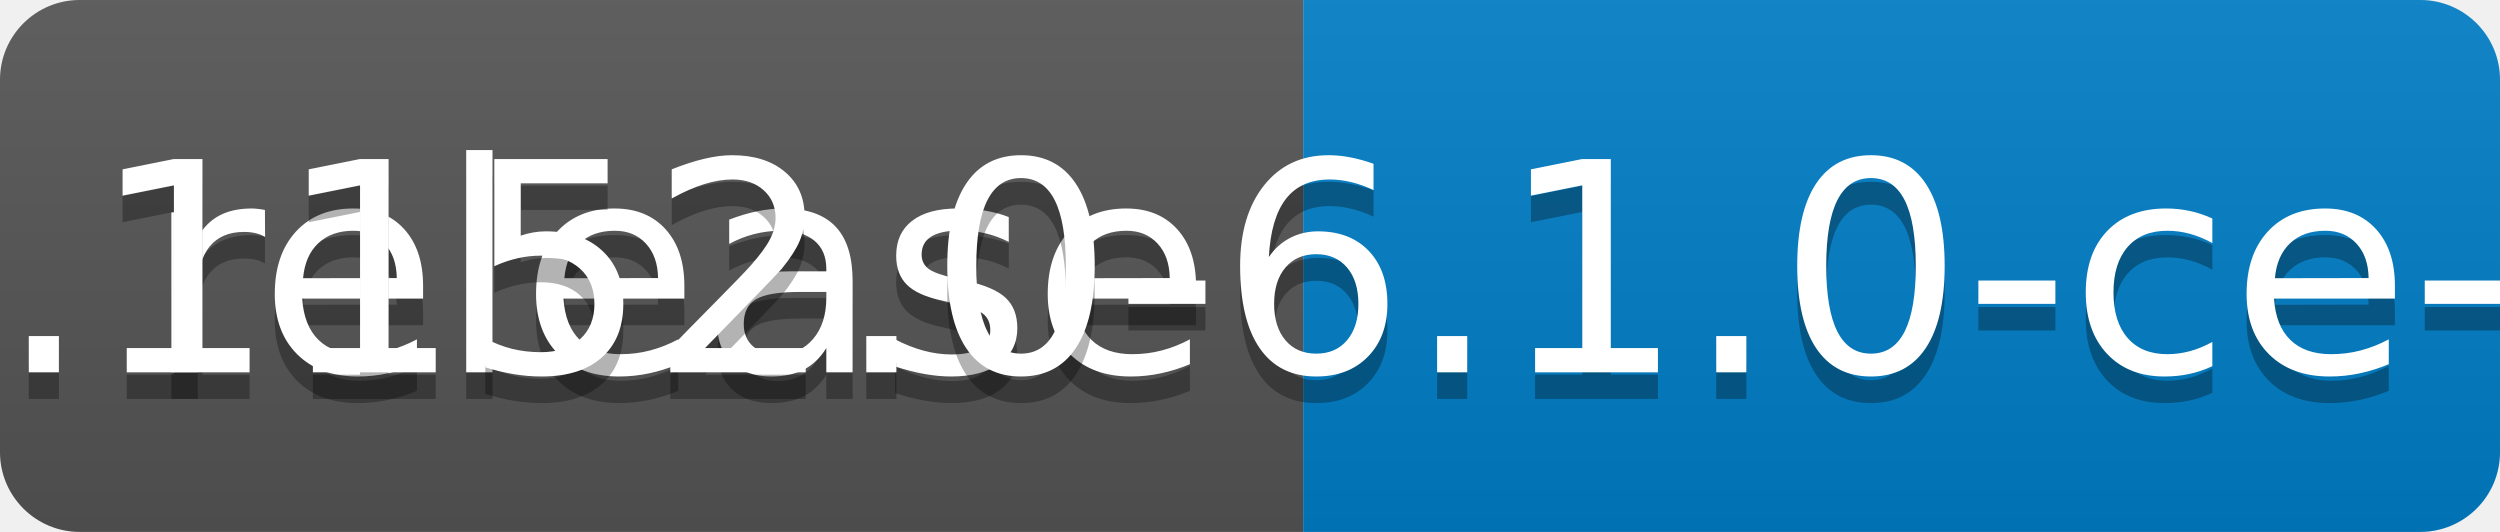
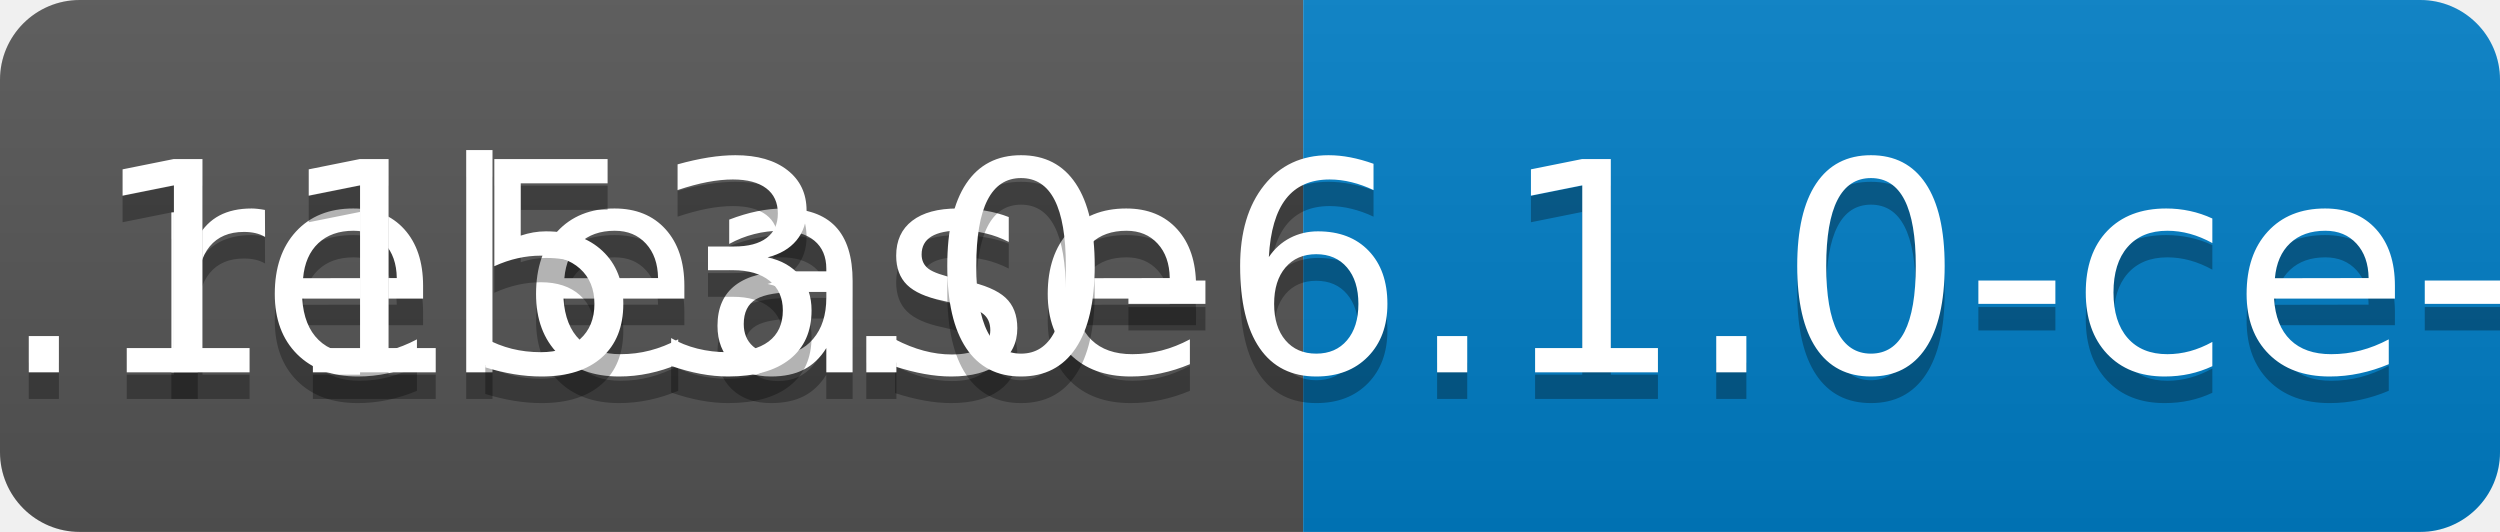
<svg xmlns="http://www.w3.org/2000/svg" width="94" height="20">
  <linearGradient id="b" x2="0" y2="100%">
    <stop offset="0" stop-color="#bbb" stop-opacity=".1" />
    <stop offset="1" stop-opacity=".1" />
  </linearGradient>
  <clipPath id="a">
    <rect width="94" height="20" rx="3" fill="#fff" />
  </clipPath>
  <g clip-path="url(#a)">
    <path fill="#555" d="M0 0h49v20H0z" />
    <path fill="#007ec6" d="M49 0h45v20H49z" />
    <path fill="url(#b)" d="M0 0h94v20H0z" />
  </g>
  <g fill="#fff" text-anchor="middle" font-family="DejaVu Sans,Verdana,Geneva,sans-serif" font-size="110">
    <text x="255" y="150" fill="#010101" fill-opacity=".3" transform="scale(.1)" textLength="390">release</text>
    <text x="255" y="140" transform="scale(.1)" textLength="390">release</text>
-     <text x="705" y="150" fill="#010101" fill-opacity=".3" transform="scale(.1)" textLength="350">v0.1152.0-6.1.0-ce-SNAPSHOT</text>
-     <text x="705" y="140" transform="scale(.1)" textLength="350">v0.1152.0-6.1.0-ce-SNAPSHOT</text>
+     <text x="705" y="150" fill="#010101" fill-opacity=".3" transform="scale(.1)" textLength="350">v0.1153.0-6.1.0-ce-SNAPSHOT</text>
+     <text x="705" y="140" transform="scale(.1)" textLength="350">v0.1153.0-6.1.0-ce-SNAPSHOT</text>
  </g>
</svg>
